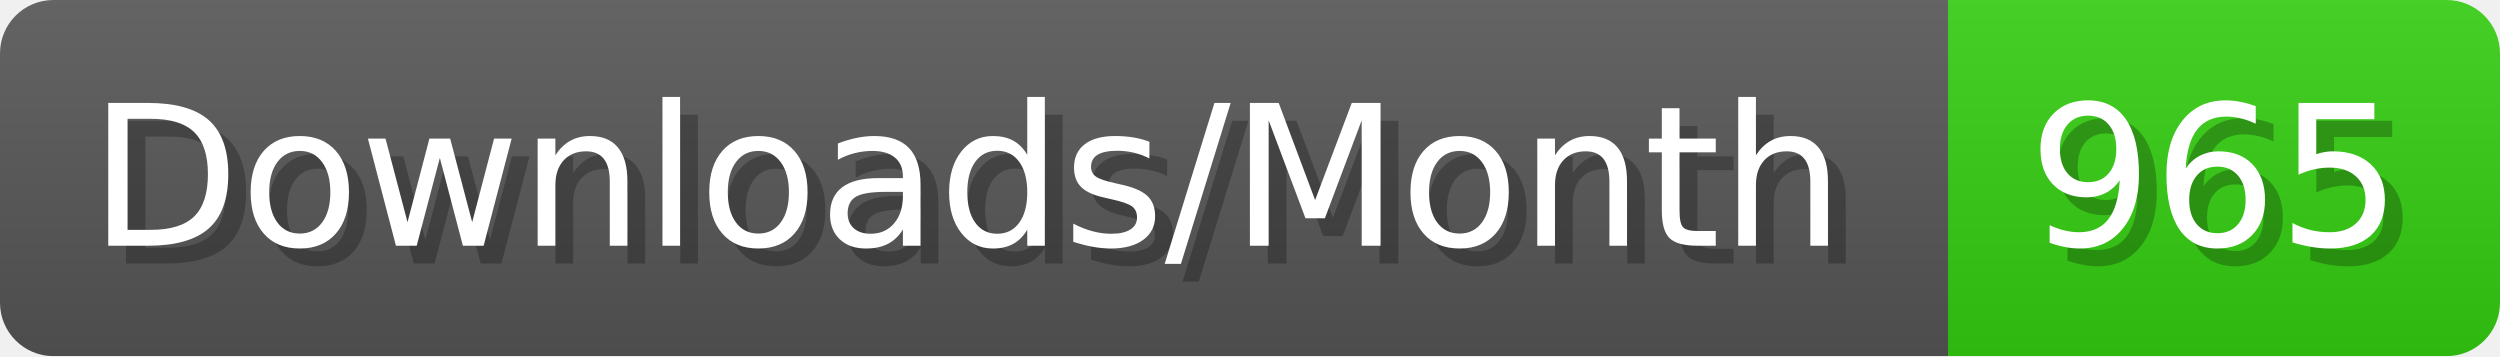
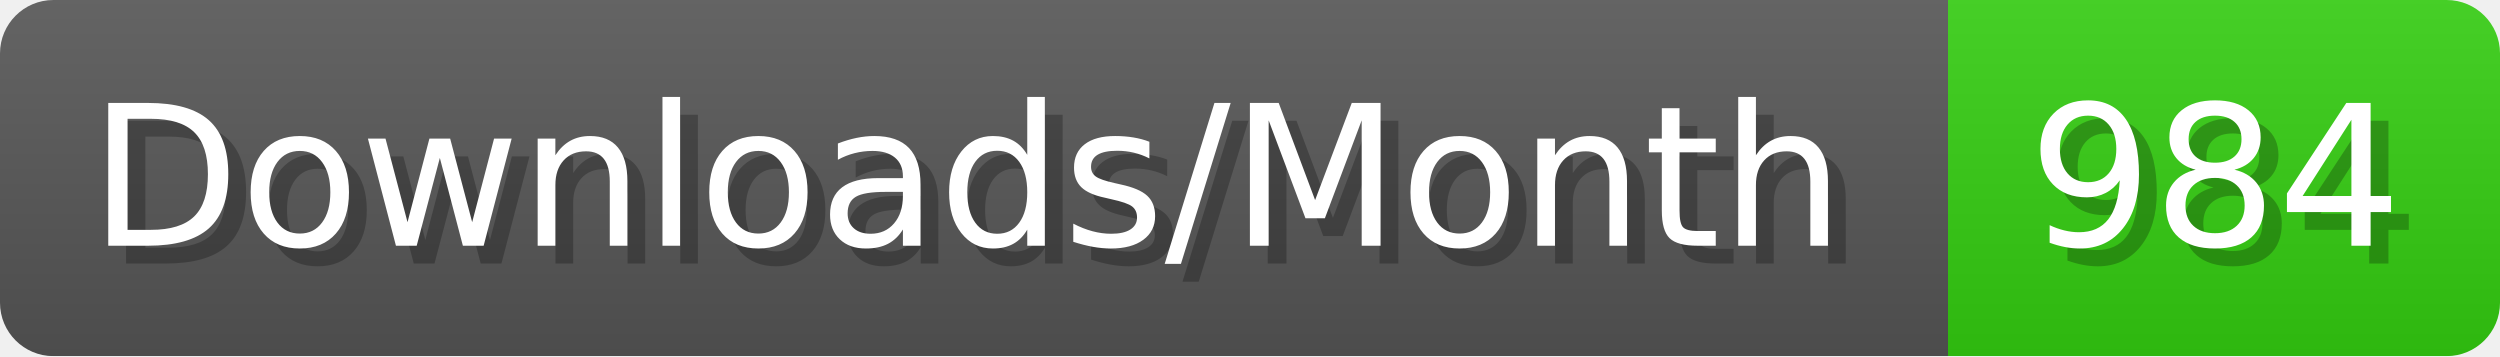
- <svg xmlns="http://www.w3.org/2000/svg" width="140.4" height="20" viewBox="0 0 1404 200" role="img" aria-label="Downloads/Month: 965">
+ <svg xmlns="http://www.w3.org/2000/svg" width="140.4" height="20" viewBox="0 0 1404 200" role="img" aria-label="Downloads/Month: 984">
  <linearGradient id="YlXUI" x2="0" y2="100%">
    <stop offset="0" stop-opacity=".1" stop-color="#EEE" />
    <stop offset="1" stop-opacity=".1" />
  </linearGradient>
  <mask id="JHhop">
    <rect width="1404" height="200" rx="30" fill="#FFF" />
  </mask>
  <g mask="url(#JHhop)">
    <rect width="1094" height="200" fill="#555" />
    <rect width="310" height="200" fill="#3C1" x="1094" />
    <rect width="1404" height="200" fill="url(#YlXUI)" />
  </g>
  <g aria-hidden="true" fill="#fff" text-anchor="start" font-family="Verdana,DejaVu Sans,sans-serif" font-size="110">
    <text x="60" y="148" textLength="994" fill="#000" opacity="0.25">Downloads/Month</text>
    <text x="50" y="138" textLength="994">Downloads/Month</text>
-     <text x="1149" y="148" textLength="210" fill="#000" opacity="0.25">965</text>
-     <text x="1139" y="138" textLength="210">965</text>
+     <text x="1149" y="148" textLength="210" fill="#000" opacity="0.25">984</text>
+     <text x="1139" y="138" textLength="210">984</text>
  </g>
</svg>
